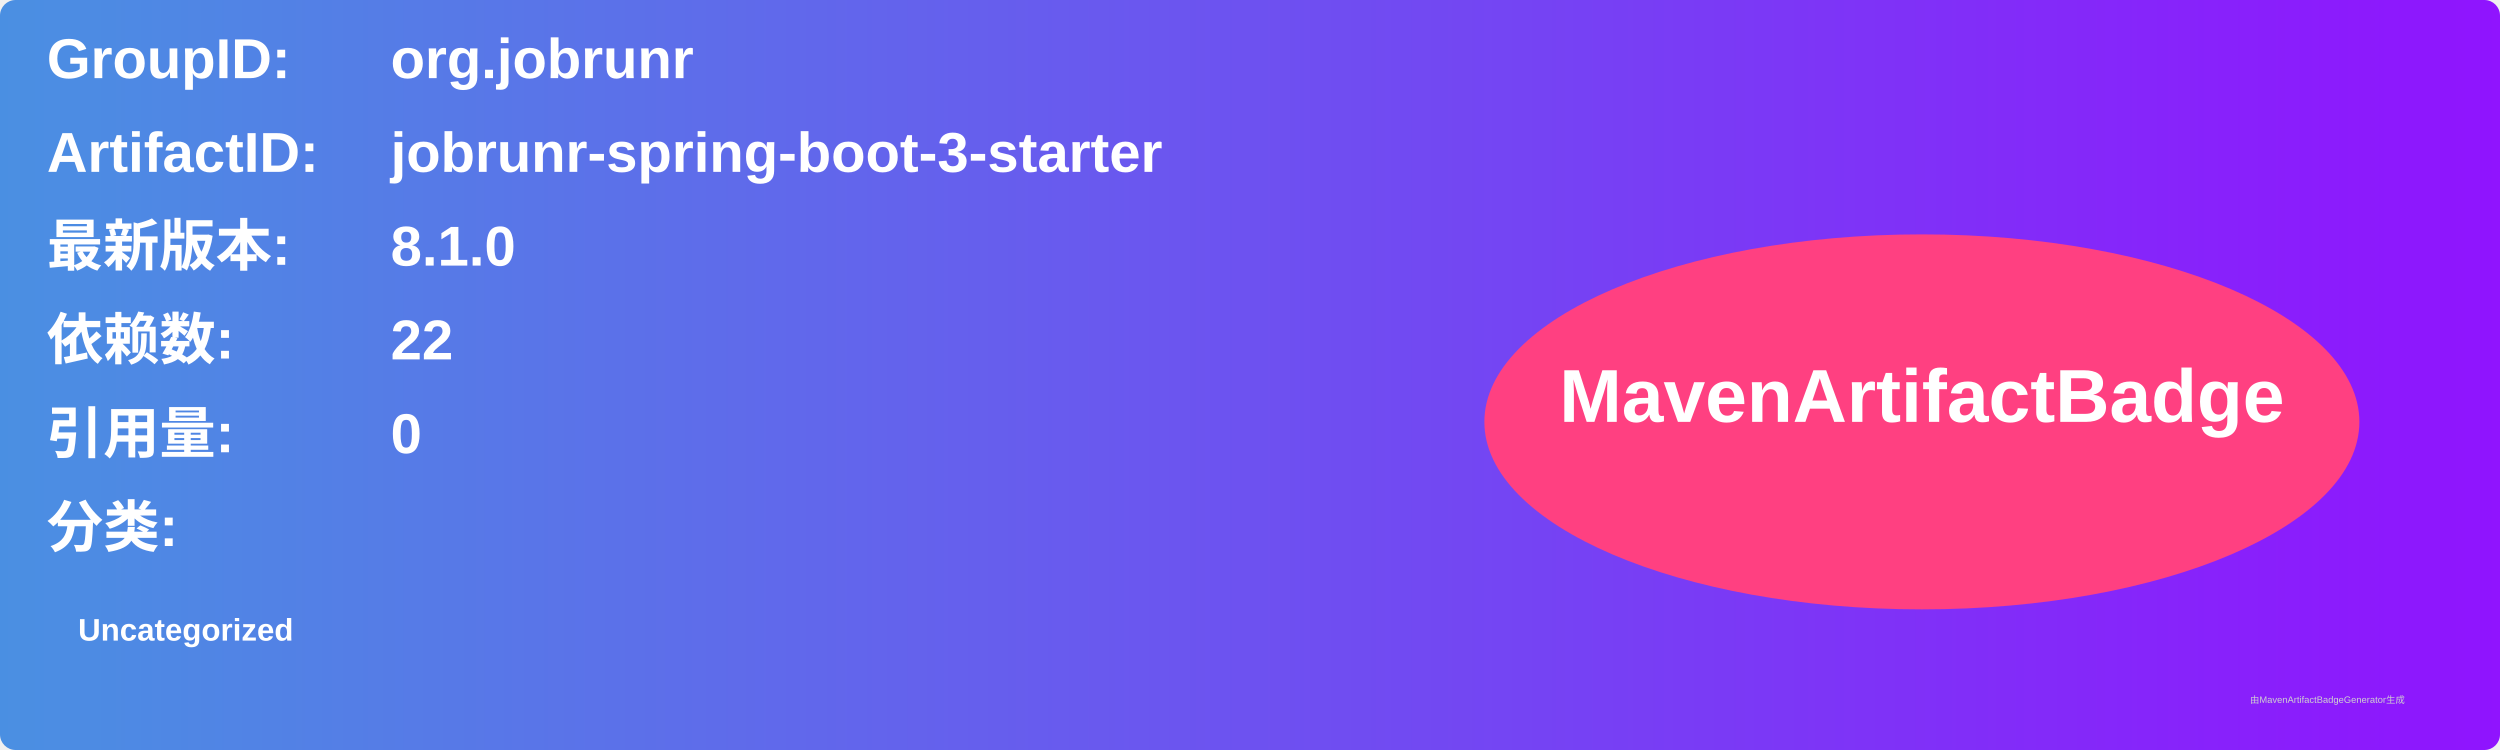
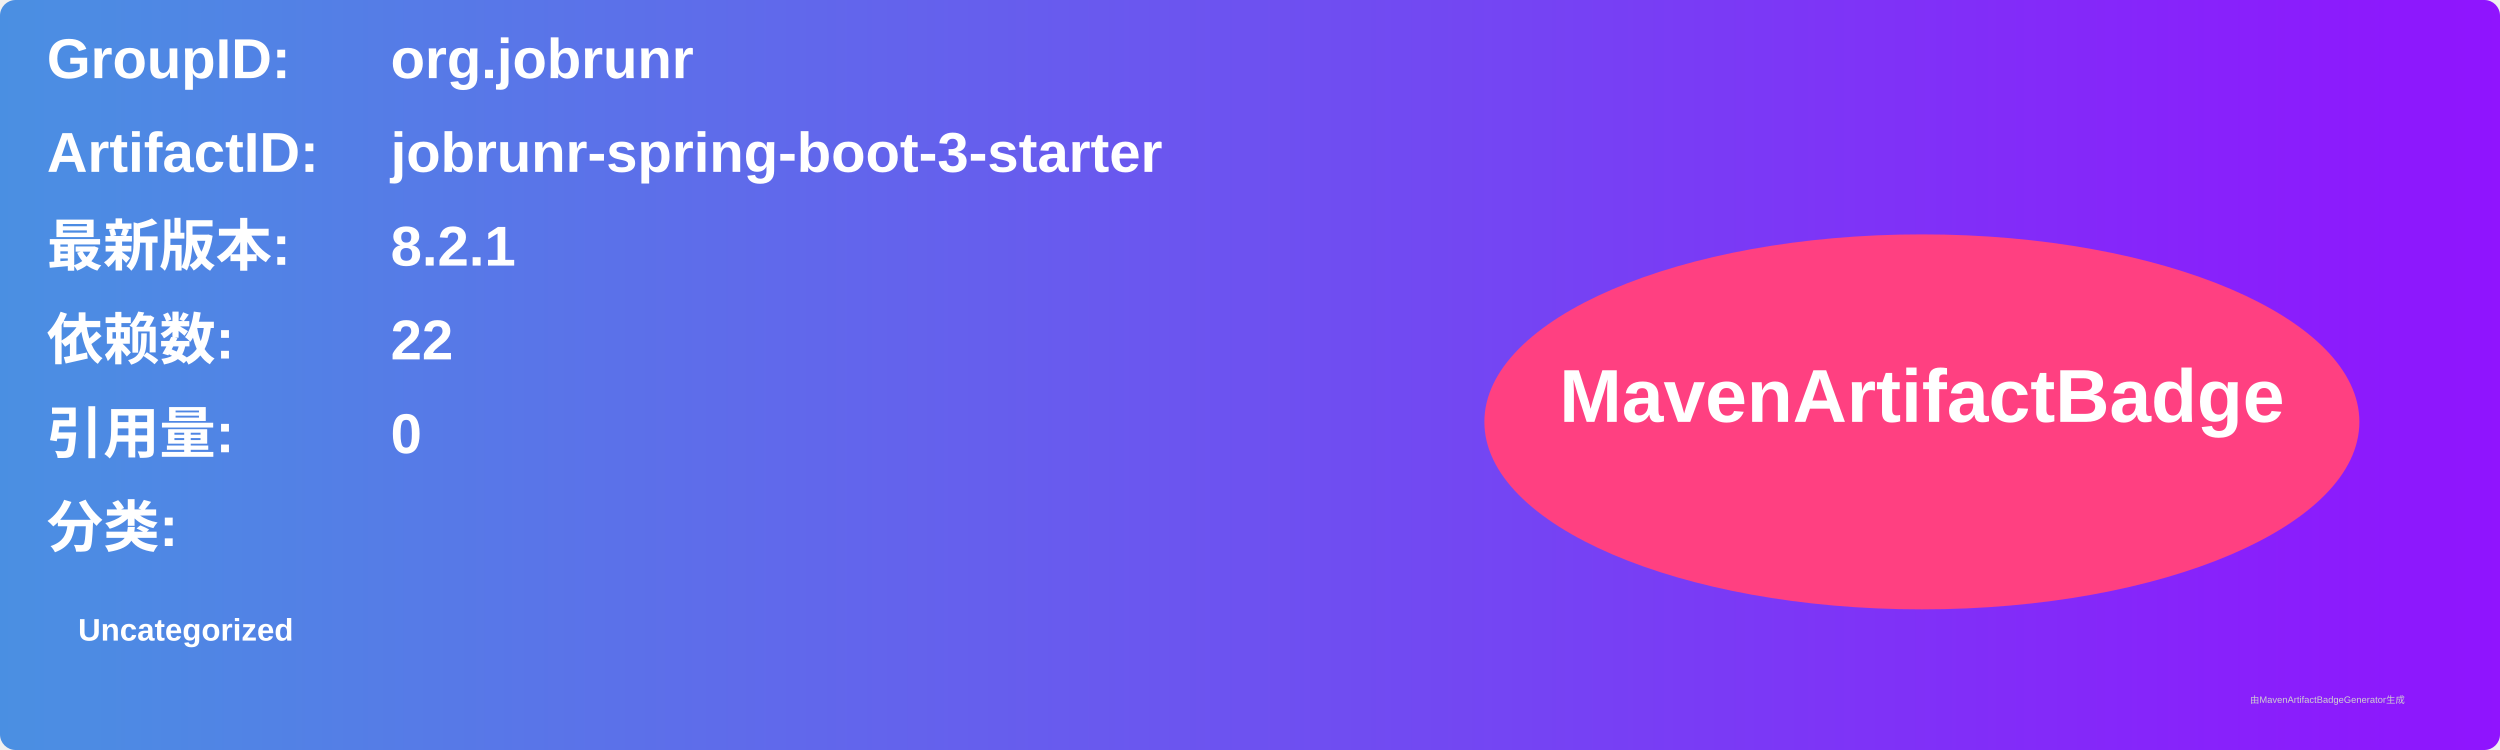
<svg xmlns="http://www.w3.org/2000/svg" width="800" height="240" viewBox="0 0 800 240">
  <linearGradient id="grad" x1="0%" y1="0%" x2="100%" y2="0%">
    <stop offset="0%" stop-color="#4a90e2" />
    <stop offset="100%" stop-color="#9013fe" />
  </linearGradient>
  <rect width="100%" height="100%" rx="5" ry="5" fill="url(#grad)" />
  <g transform="translate(15, 15)">
    <text x="0" y="10" font-family="Arial" font-size="18" fill="white" font-weight="bold" width="260">GroupID:</text>
    <text x="110" y="10" font-family="Arial" font-size="18" fill="white" font-weight="bold" width="460">org.jobrunr</text>
    <text x="0" y="40" font-family="Arial" font-size="18" fill="white" font-weight="bold" width="260">ArtifactID:</text>
    <text x="110" y="40" font-family="Arial" font-size="18" fill="white" font-weight="bold" width="460">jobrunr-spring-boot-3-starter</text>
    <text x="0" y="70" font-family="Arial" font-size="18" fill="white" font-weight="bold">最新版本:</text>
    <text x="110" y="70" font-family="Arial" font-size="18" fill="white" font-weight="bold">
-       <tspan font-weight="bold">8.1.0</tspan>
+       <tspan font-weight="bold">8.2.1</tspan>
    </text>
    <text x="0" y="100" font-family="Arial" font-size="18" fill="white" font-weight="bold">依赖数: </text>
    <text x="110" y="100" font-family="Arial" font-size="18" fill="white">
      <tspan font-weight="bold">22</tspan>
    </text>
    <text x="0" y="130" font-family="Arial" font-size="18" fill="white" font-weight="bold">引用量: </text>
    <text x="110" y="130" font-family="Arial" font-size="18" fill="white">
      <tspan font-weight="bold">0</tspan>
    </text>
    <text x="0" y="160" font-family="Arial" font-size="18" fill="white" font-weight="bold">分类:</text>
    <text x="10" y="190" font-family="Arial" font-size="10" fill="white">
      <tspan font-weight="bold">Uncategorized</tspan>
    </text>
    <ellipse cx="600" cy="120" rx="140" ry="60" fill="#ff4081" />
    <text x="600" y="120" text-anchor="middle" font-family="Arial" font-size="24" fill="white" font-weight="bold">MavenArtifactBadge</text>
  </g>
  <text x="720" y="225" font-family="Arial" font-size="3" fill="#d0d0d0">由MavenArtifactBadgeGenerator生成</text>
</svg>
